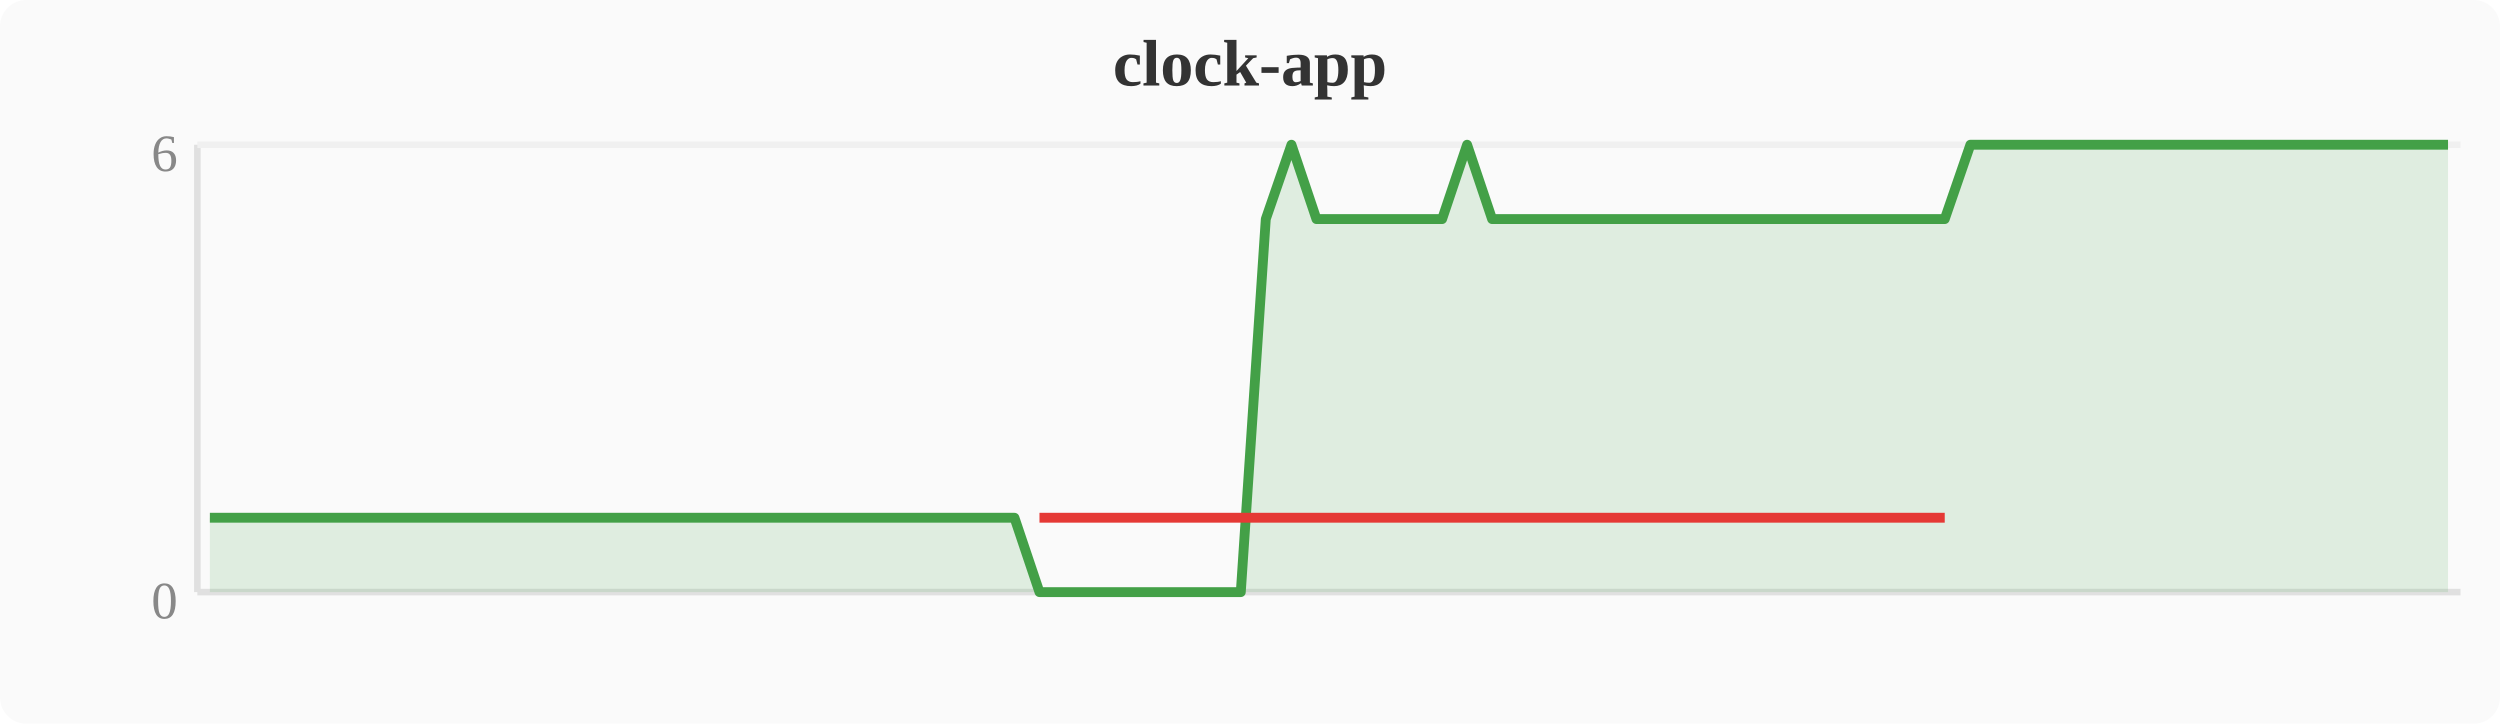
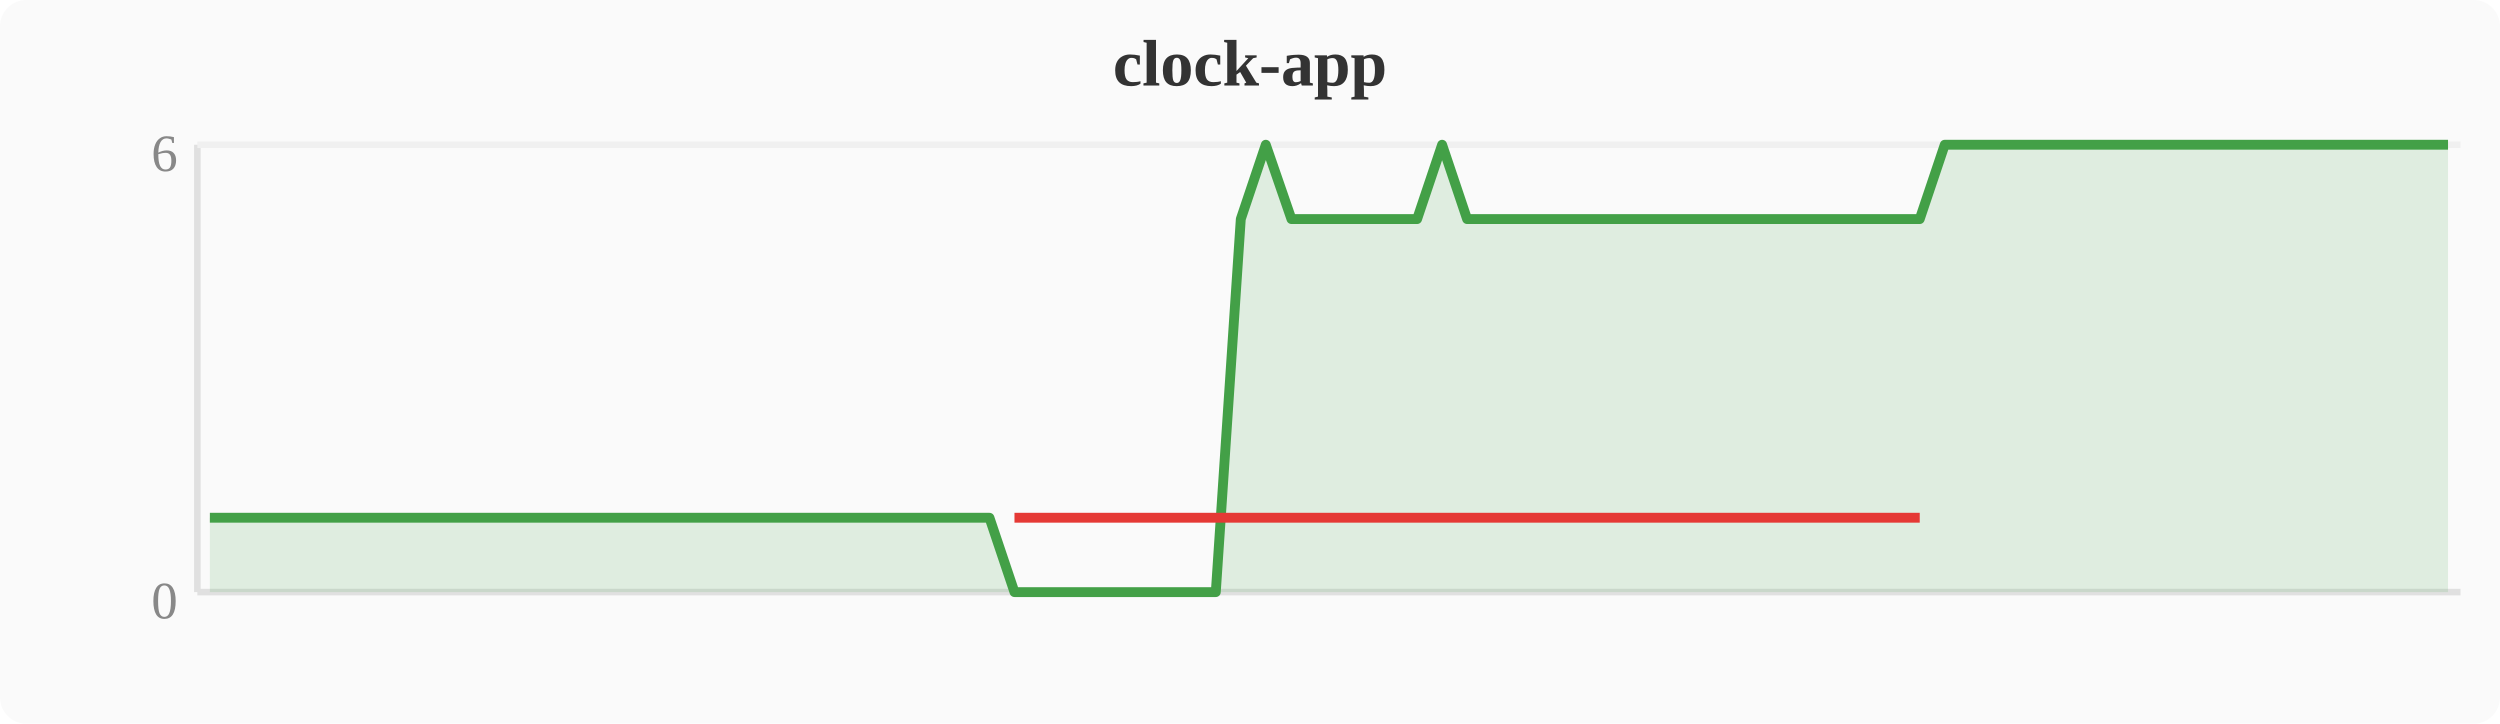
<svg xmlns="http://www.w3.org/2000/svg" width="380" height="110" viewBox="0 0 380 110">
  <rect width="380" height="110" fill="#fafafa" rx="4" />
  <text x="190" y="13" text-anchor="middle" font-size="10" font-weight="bold" fill="#333">clock-app</text>
  <line x1="30" y1="22" x2="30" y2="90" stroke="#e0e0e0" stroke-width="1" />
  <line x1="30" y1="90" x2="374" y2="90" stroke="#e0e0e0" stroke-width="1" />
  <line x1="30" y1="22" x2="374" y2="22" stroke="#f0f0f0" stroke-width="1" />
  <text x="27" y="94" text-anchor="end" font-size="8" fill="#888">0</text>
  <text x="27" y="26" text-anchor="end" font-size="8" fill="#888">6</text>
-   <polygon points="31.9,78.7 35.7,78.7 39.6,78.7 43.4,78.7 47.2,78.7 51.0,78.7 54.8,78.7 58.7,78.7 62.5,78.7 66.3,78.7 70.1,78.7 74.0,78.7 77.8,78.7 81.6,78.7 85.4,78.7 89.2,78.7 93.1,78.7 96.9,78.7 100.7,78.7 104.5,78.7 108.4,78.7 112.2,78.7 116.0,78.7 119.8,78.7 123.6,78.7 127.5,78.7 131.3,78.7 135.1,78.7 138.9,78.7 142.8,78.7 146.6,78.7 150.4,78.7 154.2,78.7 158.0,90.0 161.9,90.0 165.7,90.0 169.5,90.0 173.3,90.0 177.2,90.0 181.0,90.0 184.8,90.0 188.6,90.0 192.4,33.3 196.3,22.0 200.1,33.3 203.9,33.3 207.7,33.3 211.6,33.3 215.4,33.3 219.2,33.3 223.0,22.0 226.8,33.3 230.7,33.3 234.5,33.3 238.3,33.3 242.1,33.3 246.0,33.3 249.8,33.3 253.6,33.3 257.4,33.3 261.2,33.3 265.1,33.3 268.9,33.3 272.7,33.3 276.5,33.3 280.4,33.3 284.2,33.3 288.0,33.3 291.8,33.3 295.6,33.3 299.5,22.0 303.3,22.0 307.1,22.0 310.9,22.0 314.8,22.0 318.6,22.0 322.4,22.0 326.2,22.0 330.0,22.0 333.9,22.0 337.7,22.0 341.5,22.0 345.3,22.0 349.2,22.0 353.0,22.0 356.8,22.0 360.6,22.0 364.4,22.0 368.3,22.0 372.1,22.0 372.1,90 31.9,90" fill="#43a047" opacity="0.15" />
-   <polyline points="31.9,78.7 35.7,78.7 39.6,78.7 43.4,78.7 47.2,78.7 51.0,78.7 54.8,78.7 58.7,78.7 62.5,78.7 66.3,78.7 70.1,78.7 74.0,78.7 77.8,78.7 81.6,78.7 85.4,78.7 89.2,78.7 93.1,78.7 96.9,78.7 100.7,78.7 104.5,78.7 108.4,78.7 112.2,78.7 116.0,78.7 119.8,78.7 123.6,78.7 127.5,78.7 131.3,78.7 135.1,78.7 138.9,78.7 142.8,78.7 146.6,78.7 150.4,78.7 154.2,78.7 158.0,90.0 161.9,90.0 165.7,90.0 169.5,90.0 173.3,90.0 177.2,90.0 181.0,90.0 184.8,90.0 188.6,90.0 192.4,33.3 196.3,22.0 200.1,33.3 203.9,33.3 207.7,33.3 211.6,33.3 215.4,33.3 219.2,33.3 223.0,22.0 226.8,33.3 230.7,33.3 234.5,33.3 238.3,33.3 242.1,33.3 246.0,33.3 249.8,33.3 253.6,33.3 257.4,33.3 261.2,33.3 265.1,33.3 268.9,33.3 272.7,33.3 276.5,33.3 280.4,33.3 284.2,33.3 288.0,33.3 291.8,33.3 295.6,33.3 299.5,22.0 303.3,22.0 307.1,22.0 310.9,22.0 314.8,22.0 318.6,22.0 322.4,22.0 326.2,22.0 330.0,22.0 333.9,22.0 337.7,22.0 341.5,22.0 345.3,22.0 349.2,22.0 353.0,22.0 356.8,22.0 360.6,22.0 364.4,22.0 368.3,22.0 372.1,22.0" fill="none" stroke="#43a047" stroke-width="1.5" stroke-linejoin="round" />
-   <polyline points="158.0,78.7 161.9,78.7 165.7,78.7 169.5,78.7 173.3,78.7 177.2,78.7 181.0,78.7 184.8,78.7 188.6,78.7 192.4,78.7 200.1,78.7 203.9,78.7 207.7,78.7 211.6,78.7 215.4,78.7 219.2,78.7 226.8,78.7 230.7,78.7 234.5,78.7 238.3,78.7 242.1,78.7 246.0,78.7 249.8,78.7 253.6,78.7 257.4,78.7 261.2,78.7 265.1,78.7 268.9,78.7 272.7,78.7 276.5,78.7 280.4,78.7 284.2,78.7 288.0,78.7 291.8,78.7 295.6,78.7" fill="none" stroke="#e53935" stroke-width="1.5" stroke-linejoin="round" />
+   <polygon points="31.9,78.7 35.7,78.7 39.6,78.7 43.4,78.7 47.2,78.7 51.0,78.7 54.8,78.7 58.7,78.7 62.5,78.7 66.3,78.7 70.1,78.7 74.0,78.7 77.8,78.7 81.6,78.7 85.4,78.7 89.2,78.7 93.1,78.7 96.9,78.7 100.7,78.7 104.5,78.7 108.4,78.7 112.2,78.7 116.0,78.7 119.8,78.7 123.6,78.7 127.5,78.7 131.3,78.7 135.1,78.7 138.9,78.7 142.8,78.7 146.6,78.7 150.4,78.7 154.2,90.0 158.0,90.0 161.9,90.0 165.7,90.0 169.5,90.0 173.3,90.0 177.2,90.0 181.0,90.0 184.8,90.0 188.6,33.3 192.4,22.0 196.3,33.3 200.1,33.3 203.9,33.3 207.7,33.3 211.6,33.3 215.4,33.3 219.2,22.0 223.0,33.3 226.8,33.3 230.7,33.3 234.5,33.3 238.3,33.3 242.1,33.3 246.0,33.3 249.8,33.3 253.6,33.3 257.4,33.3 261.2,33.3 265.1,33.3 268.9,33.3 272.7,33.3 276.5,33.3 280.4,33.3 284.2,33.3 288.0,33.3 291.8,33.3 295.6,22.0 299.5,22.0 303.3,22.0 307.1,22.0 310.9,22.0 314.8,22.0 318.6,22.0 322.4,22.0 326.2,22.0 330.0,22.0 333.9,22.0 337.7,22.0 341.5,22.0 345.3,22.0 349.2,22.0 353.0,22.0 356.8,22.0 360.6,22.0 364.4,22.0 368.3,22.0 372.1,22.0 372.1,90 31.9,90" fill="#43a047" opacity="0.15" />
+   <polyline points="31.9,78.7 35.7,78.7 39.6,78.7 43.4,78.7 47.2,78.7 51.0,78.7 54.8,78.7 58.7,78.7 62.5,78.7 66.3,78.7 70.1,78.7 74.0,78.7 77.8,78.7 81.6,78.7 85.4,78.7 89.2,78.7 93.1,78.7 96.9,78.7 100.7,78.7 104.5,78.7 108.4,78.7 112.2,78.7 116.0,78.7 119.8,78.7 123.6,78.7 127.5,78.7 131.3,78.7 135.1,78.7 138.9,78.7 142.8,78.7 146.6,78.7 150.4,78.7 154.2,90.0 158.0,90.0 161.9,90.0 165.7,90.0 169.5,90.0 173.3,90.0 177.2,90.0 181.0,90.0 184.8,90.0 188.6,33.3 192.4,22.0 196.3,33.3 200.1,33.3 203.9,33.3 207.7,33.3 211.6,33.3 215.4,33.3 219.2,22.0 223.0,33.3 226.8,33.3 230.7,33.3 234.5,33.3 238.3,33.3 242.1,33.3 246.0,33.3 249.8,33.3 253.6,33.3 257.4,33.3 261.2,33.3 265.1,33.3 268.9,33.3 272.7,33.3 276.5,33.3 280.4,33.3 284.2,33.3 288.0,33.3 291.8,33.3 295.6,22.0 299.5,22.0 303.3,22.0 307.1,22.0 310.9,22.0 314.8,22.0 318.6,22.0 322.4,22.0 326.2,22.0 330.0,22.0 333.9,22.0 337.7,22.0 341.5,22.0 345.3,22.0 349.2,22.0 353.0,22.0 356.8,22.0 360.6,22.0 364.4,22.0 368.3,22.0 372.1,22.0" fill="none" stroke="#43a047" stroke-width="1.5" stroke-linejoin="round" />
+   <polyline points="154.2,78.7 158.0,78.7 161.9,78.7 165.7,78.7 169.5,78.7 173.3,78.7 177.2,78.7 181.0,78.7 184.8,78.7 188.6,78.7 196.3,78.7 200.1,78.7 203.9,78.7 207.7,78.7 211.6,78.7 215.4,78.7 223.0,78.7 226.8,78.7 230.7,78.7 234.5,78.7 238.3,78.7 242.1,78.7 246.0,78.7 249.8,78.7 253.6,78.7 257.4,78.7 261.2,78.7 265.1,78.7 268.9,78.7 272.7,78.7 276.5,78.7 280.4,78.7 284.2,78.7 288.0,78.7 291.8,78.7" fill="none" stroke="#e53935" stroke-width="1.5" stroke-linejoin="round" />
</svg>
